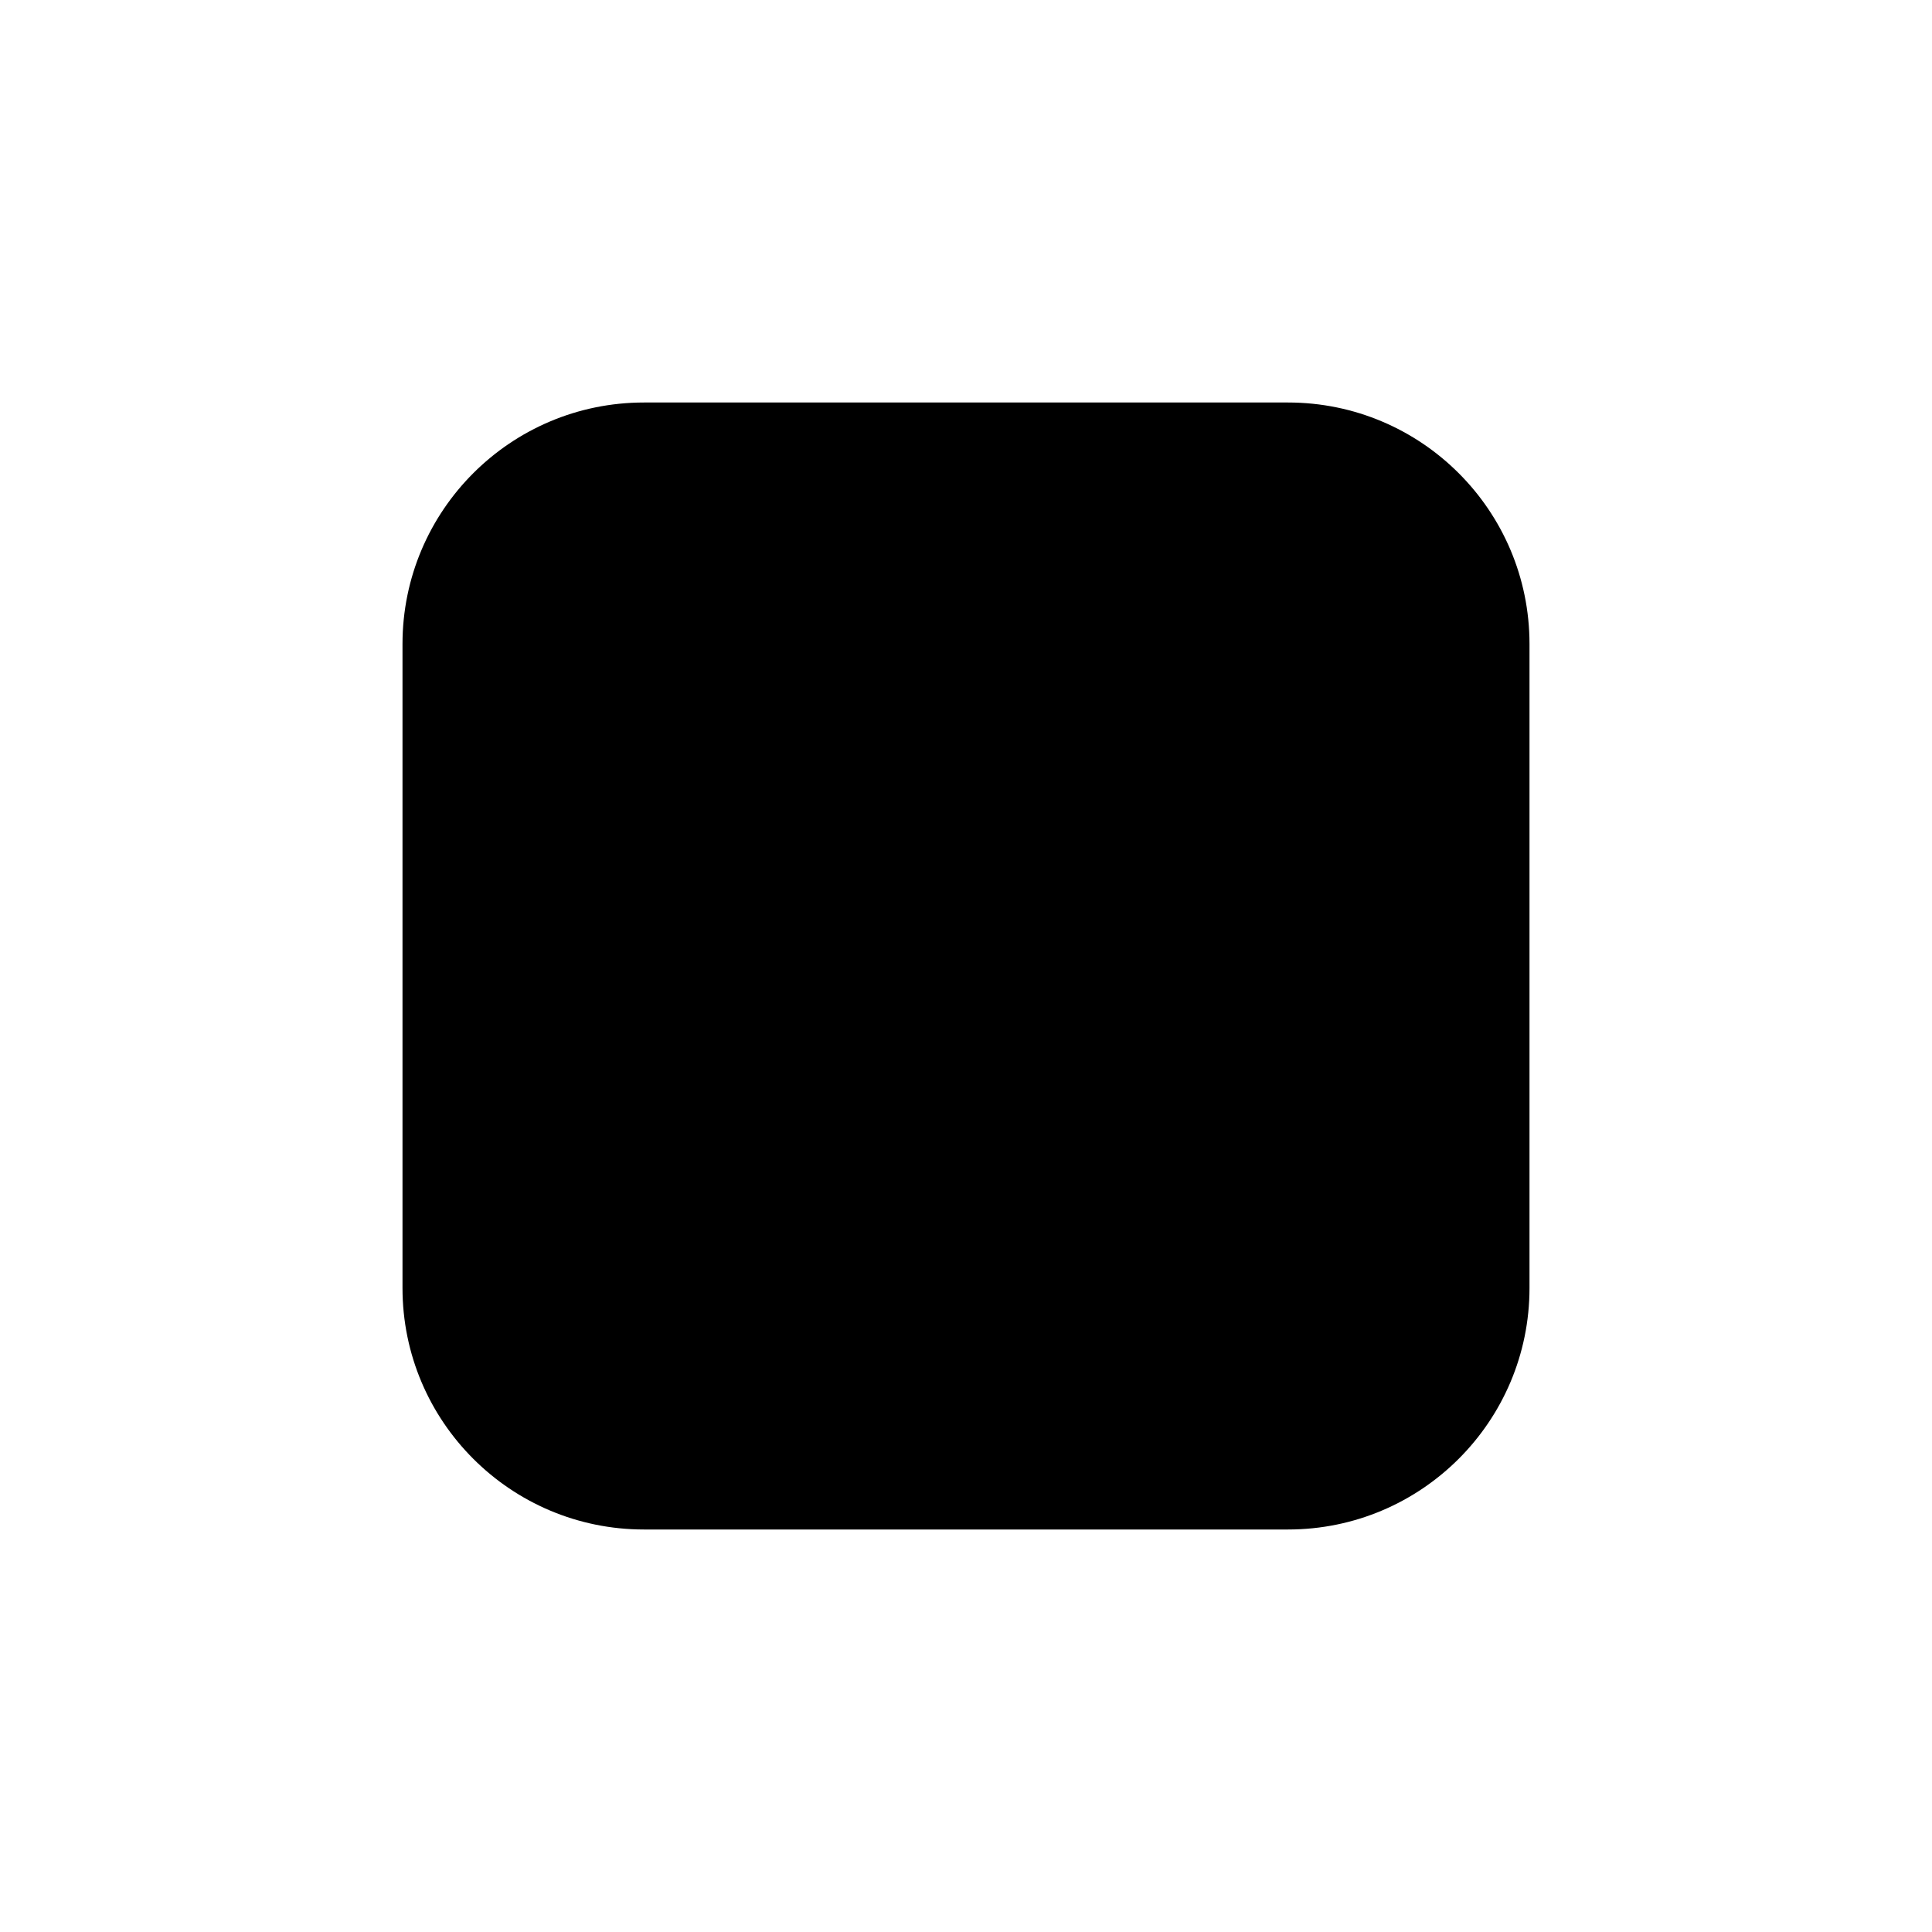
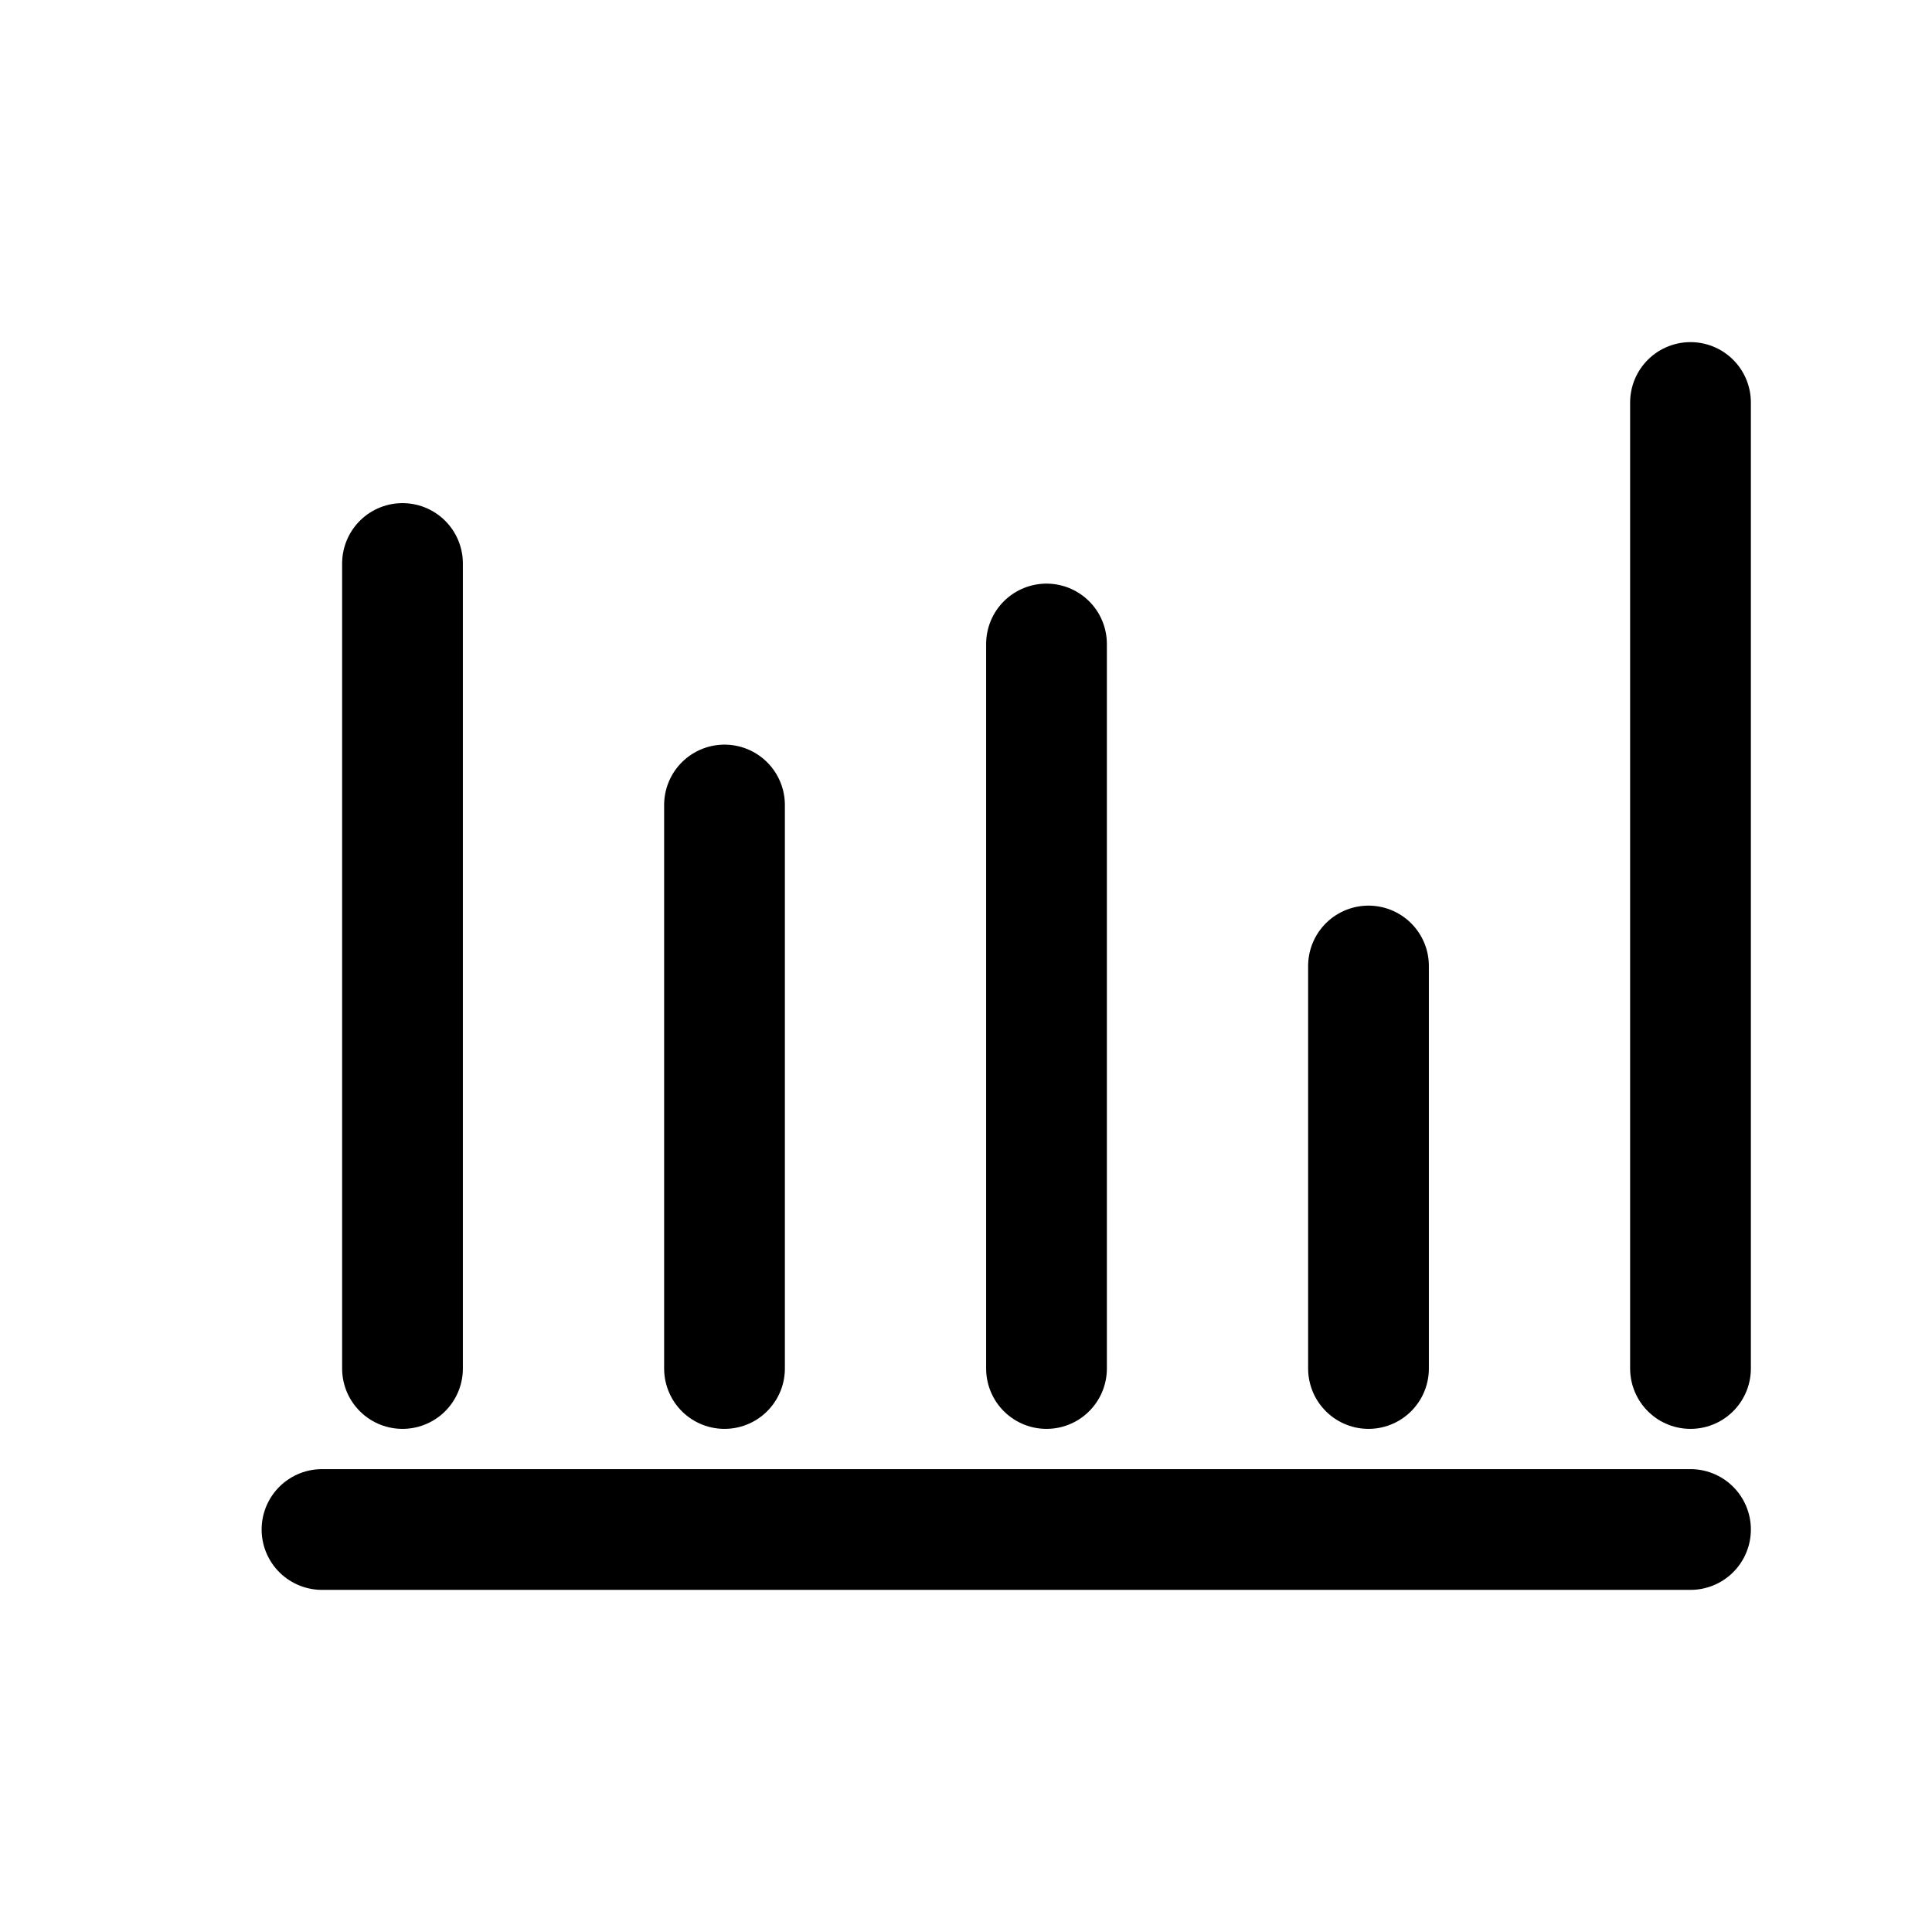
- <svg xmlns="http://www.w3.org/2000/svg" viewBox="0 0 24 24" fill="none">
-   <rect x="5" y="5" width="14" height="14" rx="3" fill="currentColor" />
+ <svg xmlns="http://www.w3.org/2000/svg" viewBox="0 0 24 24" fill="none" aria-hidden="true">
+   <path d="M5 17V7M9 17V10M13 17V8M17 17V12M21 17V5" stroke="currentColor" stroke-width="1.5" stroke-linecap="round" />
+   <path d="M4 19h17" stroke="currentColor" stroke-width="1.5" stroke-linecap="round" />
</svg>
